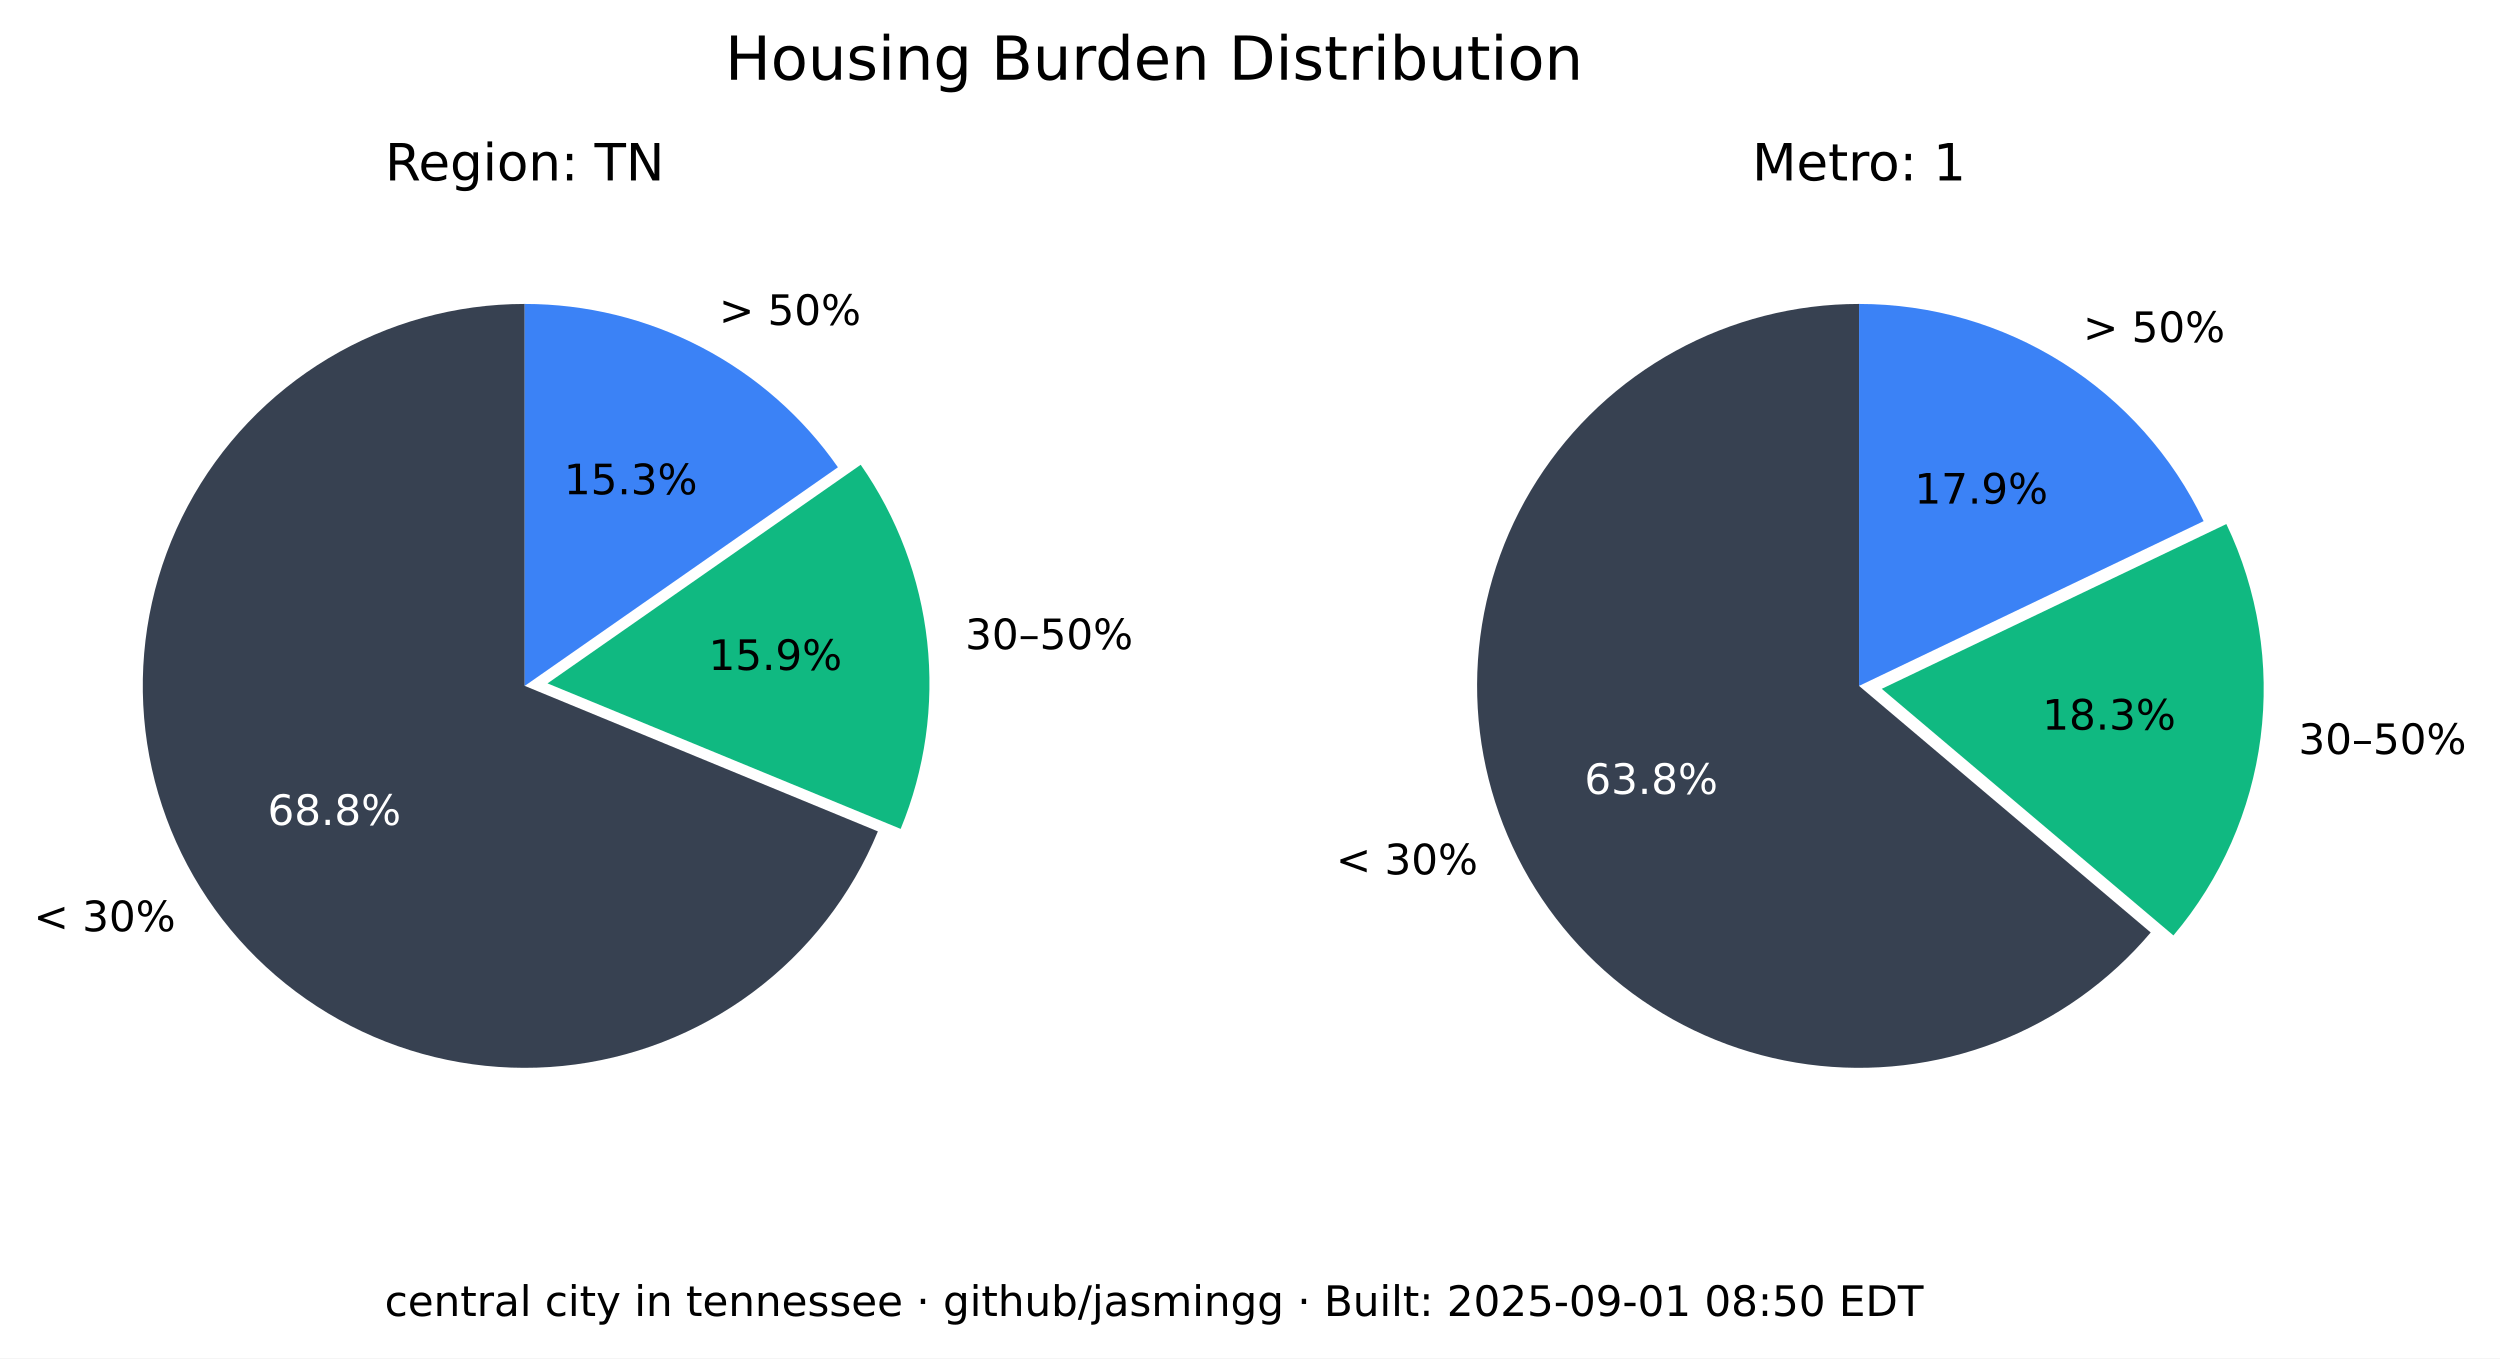
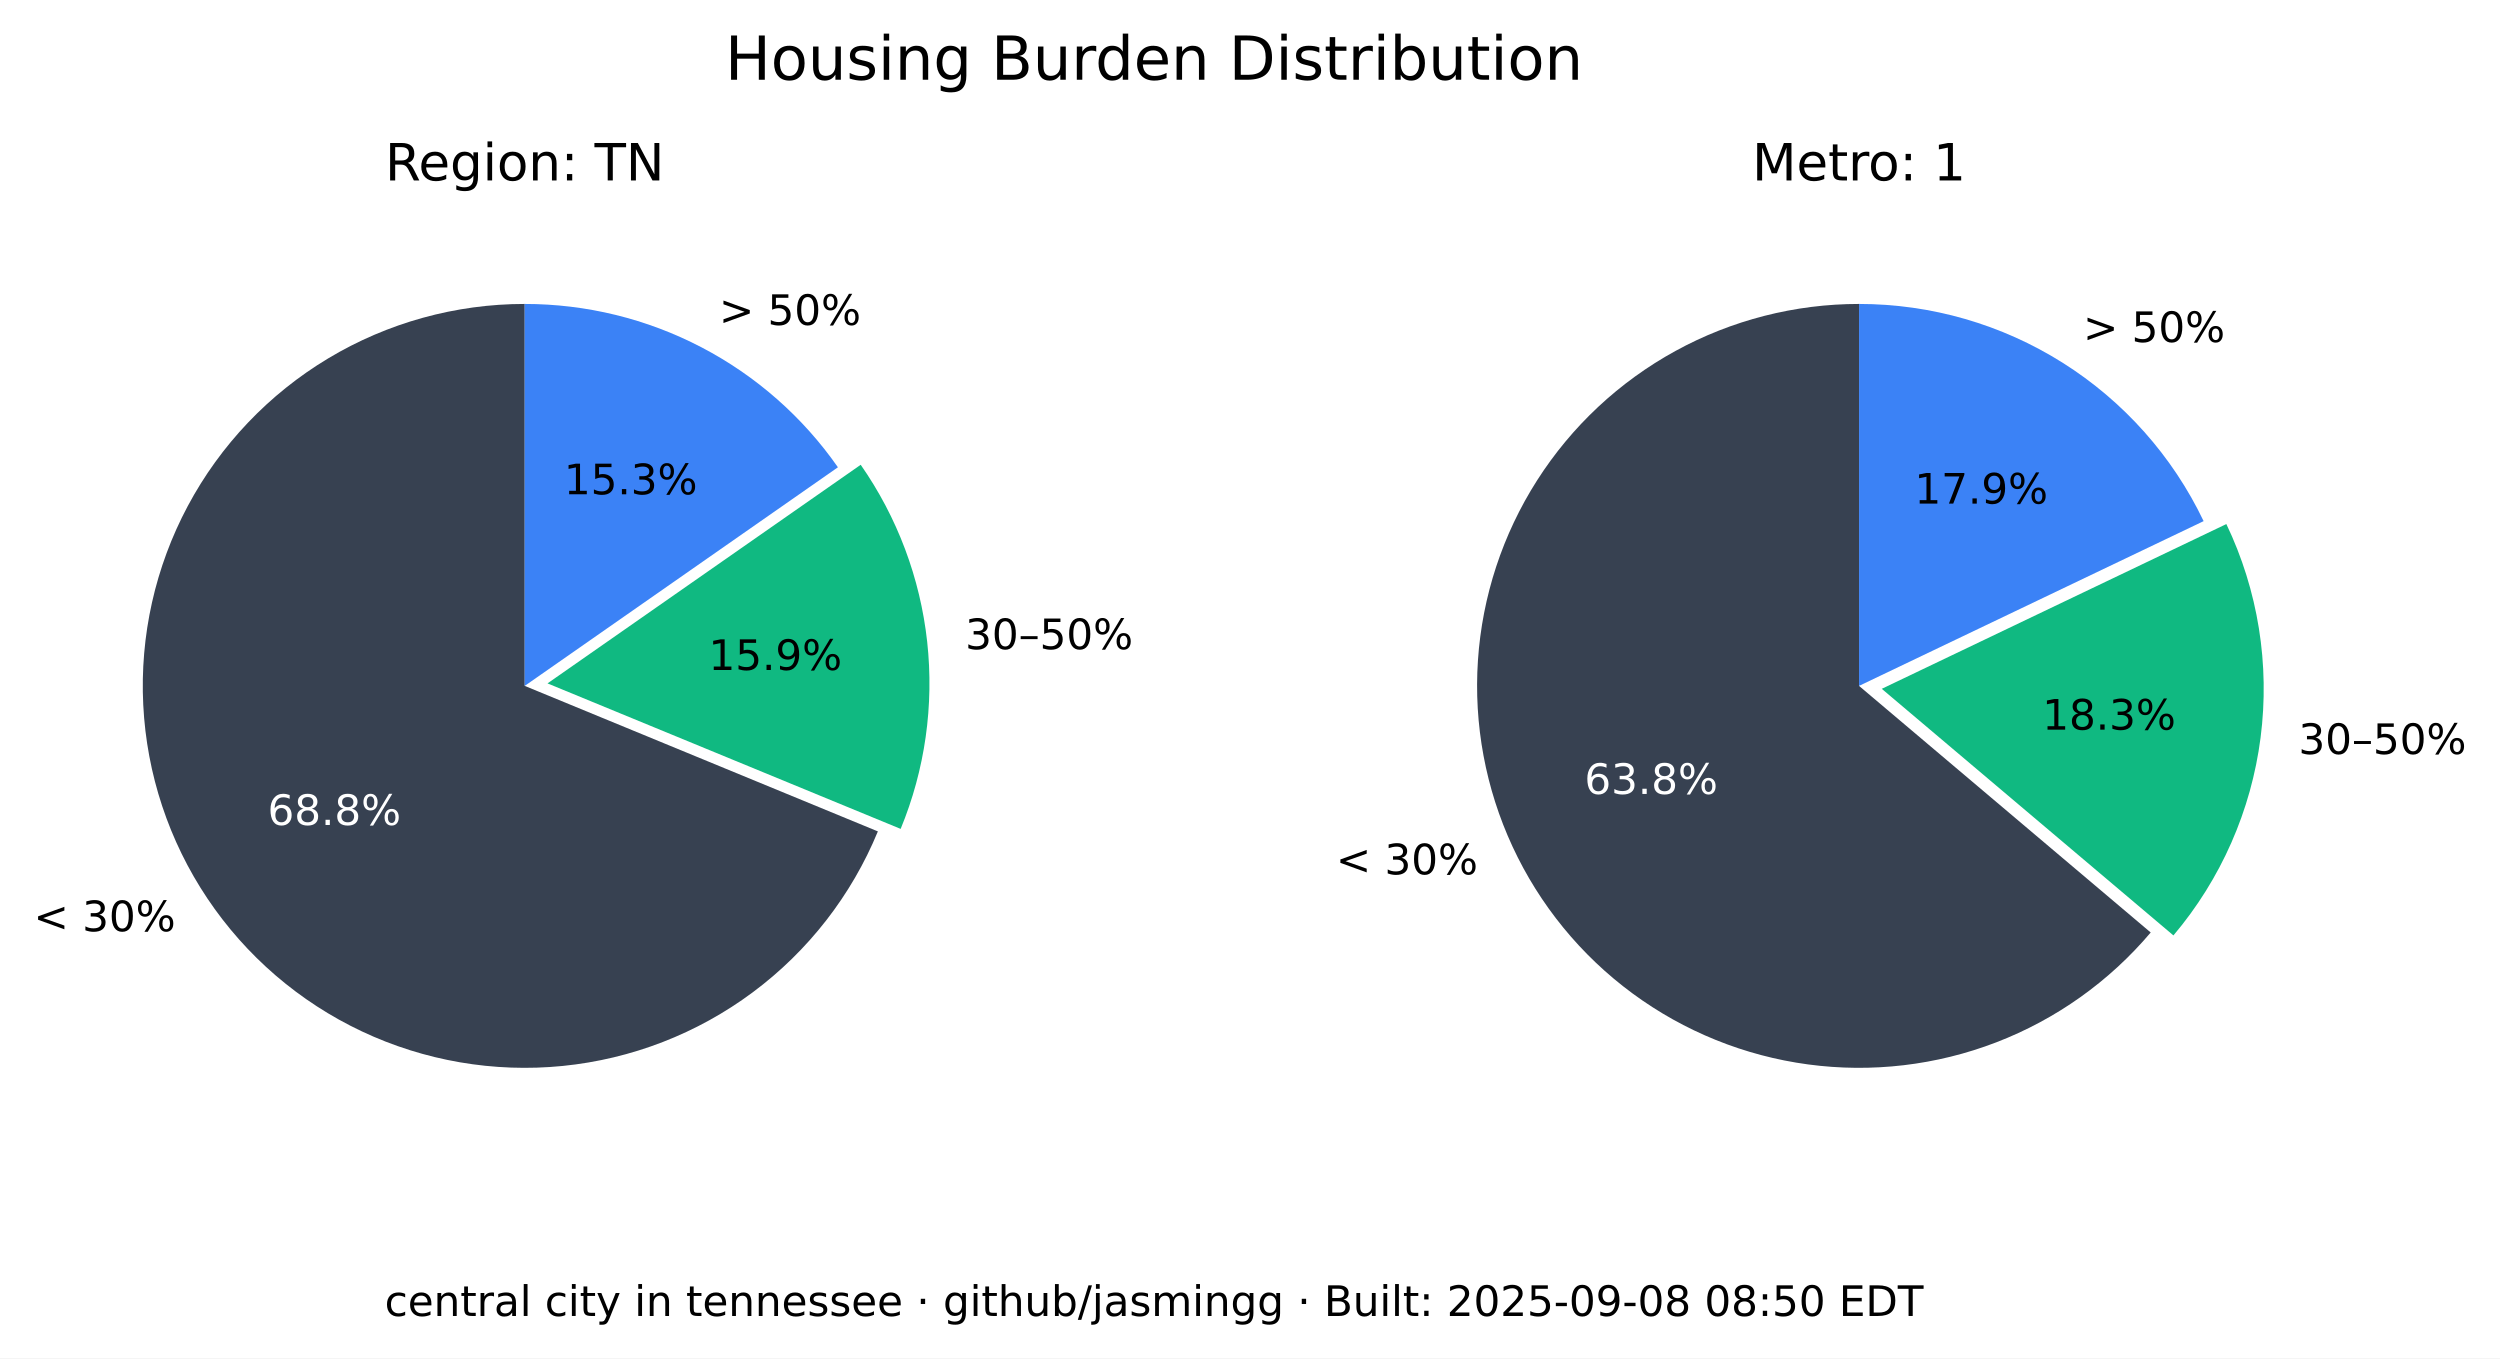
<svg xmlns="http://www.w3.org/2000/svg" xmlns:xlink="http://www.w3.org/1999/xlink" width="535.361pt" height="290.88pt" viewBox="0 0 535.361 290.88" version="1.1">
  <defs>
    <style type="text/css">*{stroke-linejoin: round; stroke-linecap: butt}</style>
  </defs>
  <g id="figure_1">
    <g id="patch_1">
      <path d="M 0 290.88  L 535.361 290.88  L 535.361 0  L 0 0  z " style="fill: #ffffff" />
    </g>
    <g id="axes_1">
      <g id="patch_2">
        <path d="M 112.367 65.088  C 97.551 65.088 83.008 69.114 70.301 76.735  C 57.594 84.355 47.194 95.287 40.215 108.357  C 33.237 121.428 29.939 136.152 30.677 150.951  C 31.414 165.749 36.159 180.073 44.402 192.385  C 52.646 204.697 64.082 214.541 77.483 220.86  C 90.885 227.179 105.755 229.74 120.499 228.267  C 135.242 226.794 149.312 221.342 161.199 212.496  C 173.085 203.65 182.347 191.738 187.992 178.039  L 112.367 146.88  z " style="fill: #374151" />
      </g>
      <g id="patch_3">
        <path d="M 192.87 177.503  C 198.091 164.831 200.044 151.048 198.55 137.424  C 197.055 123.8 192.159 110.768 184.314 99.529  L 117.246 146.345  z " style="fill: #10b981" />
      </g>
      <g id="patch_4">
        <path d="M 179.436 100.064  C 171.899 89.266 161.864 80.446 150.188 74.357  C 138.512 68.268 125.536 65.088 112.367 65.088  L 112.367 146.88  z " style="fill: #3b82f6" />
      </g>
      <g id="matplotlib.axis_1" />
      <g id="matplotlib.axis_2" />
      <g id="text_1">
        <g transform="translate(7.2 199.4189) scale(0.09 -0.09)">
          <defs>
            <path id="DejaVuSans-3c" d="M 4684 3150  L 1459 2003  L 4684 863  L 4684 294  L 678 1747  L 678 2266  L 4684 3719  L 4684 3150  z " transform="scale(0.015625)" />
            <path id="DejaVuSans-20" transform="scale(0.015625)" />
            <path id="DejaVuSans-33" d="M 2597 2516  Q 3050 2419 3304 2112  Q 3559 1806 3559 1356  Q 3559 666 3084 287  Q 2609 -91 1734 -91  Q 1441 -91 1130 -33  Q 819 25 488 141  L 488 750  Q 750 597 1062 519  Q 1375 441 1716 441  Q 2309 441 2620 675  Q 2931 909 2931 1356  Q 2931 1769 2642 2001  Q 2353 2234 1838 2234  L 1294 2234  L 1294 2753  L 1863 2753  Q 2328 2753 2575 2939  Q 2822 3125 2822 3475  Q 2822 3834 2567 4026  Q 2313 4219 1838 4219  Q 1578 4219 1281 4162  Q 984 4106 628 3988  L 628 4550  Q 988 4650 1302 4700  Q 1616 4750 1894 4750  Q 2613 4750 3031 4423  Q 3450 4097 3450 3541  Q 3450 3153 3228 2886  Q 3006 2619 2597 2516  z " transform="scale(0.015625)" />
            <path id="DejaVuSans-30" d="M 2034 4250  Q 1547 4250 1301 3770  Q 1056 3291 1056 2328  Q 1056 1369 1301 889  Q 1547 409 2034 409  Q 2525 409 2770 889  Q 3016 1369 3016 2328  Q 3016 3291 2770 3770  Q 2525 4250 2034 4250  z M 2034 4750  Q 2819 4750 3233 4129  Q 3647 3509 3647 2328  Q 3647 1150 3233 529  Q 2819 -91 2034 -91  Q 1250 -91 836 529  Q 422 1150 422 2328  Q 422 3509 836 4129  Q 1250 4750 2034 4750  z " transform="scale(0.015625)" />
            <path id="DejaVuSans-25" d="M 4653 2053  Q 4381 2053 4226 1822  Q 4072 1591 4072 1178  Q 4072 772 4226 539  Q 4381 306 4653 306  Q 4919 306 5073 539  Q 5228 772 5228 1178  Q 5228 1588 5073 1820  Q 4919 2053 4653 2053  z M 4653 2450  Q 5147 2450 5437 2106  Q 5728 1763 5728 1178  Q 5728 594 5436 251  Q 5144 -91 4653 -91  Q 4153 -91 3862 251  Q 3572 594 3572 1178  Q 3572 1766 3864 2108  Q 4156 2450 4653 2450  z M 1428 4353  Q 1159 4353 1004 4120  Q 850 3888 850 3481  Q 850 3069 1003 2837  Q 1156 2606 1428 2606  Q 1700 2606 1854 2837  Q 2009 3069 2009 3481  Q 2009 3884 1853 4118  Q 1697 4353 1428 4353  z M 4250 4750  L 4750 4750  L 1831 -91  L 1331 -91  L 4250 4750  z M 1428 4750  Q 1922 4750 2215 4408  Q 2509 4066 2509 3481  Q 2509 2891 2217 2550  Q 1925 2209 1428 2209  Q 931 2209 642 2551  Q 353 2894 353 3481  Q 353 4063 643 4406  Q 934 4750 1428 4750  z " transform="scale(0.015625)" />
          </defs>
          <use xlink:href="#DejaVuSans-3c" />
          <use xlink:href="#DejaVuSans-20" x="83.789" />
          <use xlink:href="#DejaVuSans-33" x="115.576" />
          <use xlink:href="#DejaVuSans-30" x="179.199" />
          <use xlink:href="#DejaVuSans-25" x="242.822" />
        </g>
      </g>
      <g id="text_2">
        <g style="fill: #ffffff" transform="translate(57.29316 176.6664) scale(0.09 -0.09)">
          <defs>
            <path id="DejaVuSans-36" d="M 2113 2584  Q 1688 2584 1439 2293  Q 1191 2003 1191 1497  Q 1191 994 1439 701  Q 1688 409 2113 409  Q 2538 409 2786 701  Q 3034 994 3034 1497  Q 3034 2003 2786 2293  Q 2538 2584 2113 2584  z M 3366 4563  L 3366 3988  Q 3128 4100 2886 4159  Q 2644 4219 2406 4219  Q 1781 4219 1451 3797  Q 1122 3375 1075 2522  Q 1259 2794 1537 2939  Q 1816 3084 2150 3084  Q 2853 3084 3261 2657  Q 3669 2231 3669 1497  Q 3669 778 3244 343  Q 2819 -91 2113 -91  Q 1303 -91 875 529  Q 447 1150 447 2328  Q 447 3434 972 4092  Q 1497 4750 2381 4750  Q 2619 4750 2861 4703  Q 3103 4656 3366 4563  z " transform="scale(0.015625)" />
            <path id="DejaVuSans-38" d="M 2034 2216  Q 1584 2216 1326 1975  Q 1069 1734 1069 1313  Q 1069 891 1326 650  Q 1584 409 2034 409  Q 2484 409 2743 651  Q 3003 894 3003 1313  Q 3003 1734 2745 1975  Q 2488 2216 2034 2216  z M 1403 2484  Q 997 2584 770 2862  Q 544 3141 544 3541  Q 544 4100 942 4425  Q 1341 4750 2034 4750  Q 2731 4750 3128 4425  Q 3525 4100 3525 3541  Q 3525 3141 3298 2862  Q 3072 2584 2669 2484  Q 3125 2378 3379 2068  Q 3634 1759 3634 1313  Q 3634 634 3220 271  Q 2806 -91 2034 -91  Q 1263 -91 848 271  Q 434 634 434 1313  Q 434 1759 690 2068  Q 947 2378 1403 2484  z M 1172 3481  Q 1172 3119 1398 2916  Q 1625 2713 2034 2713  Q 2441 2713 2670 2916  Q 2900 3119 2900 3481  Q 2900 3844 2670 4047  Q 2441 4250 2034 4250  Q 1625 4250 1398 4047  Q 1172 3844 1172 3481  z " transform="scale(0.015625)" />
            <path id="DejaVuSans-2e" d="M 684 794  L 1344 794  L 1344 0  L 684 0  L 684 794  z " transform="scale(0.015625)" />
          </defs>
          <use xlink:href="#DejaVuSans-36" />
          <use xlink:href="#DejaVuSans-38" x="63.623" />
          <use xlink:href="#DejaVuSans-2e" x="127.246" />
          <use xlink:href="#DejaVuSans-38" x="159.033" />
          <use xlink:href="#DejaVuSans-25" x="222.656" />
        </g>
      </g>
      <g id="text_3">
        <g transform="translate(206.68 139.015) scale(0.09 -0.09)">
          <defs>
            <path id="DejaVuSans-2013" d="M 313 1978  L 2888 1978  L 2888 1528  L 313 1528  L 313 1978  z " transform="scale(0.015625)" />
            <path id="DejaVuSans-35" d="M 691 4666  L 3169 4666  L 3169 4134  L 1269 4134  L 1269 2991  Q 1406 3038 1543 3061  Q 1681 3084 1819 3084  Q 2600 3084 3056 2656  Q 3513 2228 3513 1497  Q 3513 744 3044 326  Q 2575 -91 1722 -91  Q 1428 -91 1123 -41  Q 819 9 494 109  L 494 744  Q 775 591 1075 516  Q 1375 441 1709 441  Q 2250 441 2565 725  Q 2881 1009 2881 1497  Q 2881 1984 2565 2268  Q 2250 2553 1709 2553  Q 1456 2553 1204 2497  Q 953 2441 691 2322  L 691 4666  z " transform="scale(0.015625)" />
          </defs>
          <use xlink:href="#DejaVuSans-33" />
          <use xlink:href="#DejaVuSans-30" x="63.623" />
          <use xlink:href="#DejaVuSans-2013" x="127.246" />
          <use xlink:href="#DejaVuSans-35" x="177.246" />
          <use xlink:href="#DejaVuSans-30" x="240.869" />
          <use xlink:href="#DejaVuSans-25" x="304.492" />
        </g>
      </g>
      <g id="text_4">
        <g transform="translate(151.7328 143.4755) scale(0.09 -0.09)">
          <defs>
            <path id="DejaVuSans-31" d="M 794 531  L 1825 531  L 1825 4091  L 703 3866  L 703 4441  L 1819 4666  L 2450 4666  L 2450 531  L 3481 531  L 3481 0  L 794 0  L 794 531  z " transform="scale(0.015625)" />
            <path id="DejaVuSans-39" d="M 703 97  L 703 672  Q 941 559 1184 500  Q 1428 441 1663 441  Q 2288 441 2617 861  Q 2947 1281 2994 2138  Q 2813 1869 2534 1725  Q 2256 1581 1919 1581  Q 1219 1581 811 2004  Q 403 2428 403 3163  Q 403 3881 828 4315  Q 1253 4750 1959 4750  Q 2769 4750 3195 4129  Q 3622 3509 3622 2328  Q 3622 1225 3098 567  Q 2575 -91 1691 -91  Q 1453 -91 1209 -44  Q 966 3 703 97  z M 1959 2075  Q 2384 2075 2632 2365  Q 2881 2656 2881 3163  Q 2881 3666 2632 3958  Q 2384 4250 1959 4250  Q 1534 4250 1286 3958  Q 1038 3666 1038 3163  Q 1038 2656 1286 2365  Q 1534 2075 1959 2075  z " transform="scale(0.015625)" />
          </defs>
          <use xlink:href="#DejaVuSans-31" />
          <use xlink:href="#DejaVuSans-35" x="63.623" />
          <use xlink:href="#DejaVuSans-2e" x="127.246" />
          <use xlink:href="#DejaVuSans-39" x="159.033" />
          <use xlink:href="#DejaVuSans-25" x="222.656" />
        </g>
      </g>
      <g id="text_5">
        <g transform="translate(153.97 69.58851) scale(0.09 -0.09)">
          <defs>
            <path id="DejaVuSans-3e" d="M 678 3150  L 678 3719  L 4684 2266  L 4684 1747  L 678 294  L 678 863  L 3897 2003  L 678 3150  z " transform="scale(0.015625)" />
          </defs>
          <use xlink:href="#DejaVuSans-3e" />
          <use xlink:href="#DejaVuSans-20" x="83.789" />
          <use xlink:href="#DejaVuSans-35" x="115.576" />
          <use xlink:href="#DejaVuSans-30" x="179.199" />
          <use xlink:href="#DejaVuSans-25" x="242.822" />
        </g>
      </g>
      <g id="text_6">
        <g transform="translate(120.7644 105.8498) scale(0.09 -0.09)">
          <use xlink:href="#DejaVuSans-31" />
          <use xlink:href="#DejaVuSans-35" x="63.623" />
          <use xlink:href="#DejaVuSans-2e" x="127.246" />
          <use xlink:href="#DejaVuSans-33" x="159.033" />
          <use xlink:href="#DejaVuSans-25" x="222.656" />
        </g>
      </g>
      <g id="text_7">
        <g transform="translate(82.46368 38.64) scale(0.11 -0.11)">
          <defs>
            <path id="DejaVuSans-52" d="M 2841 2188  Q 3044 2119 3236 1894  Q 3428 1669 3622 1275  L 4263 0  L 3584 0  L 2988 1197  Q 2756 1666 2539 1819  Q 2322 1972 1947 1972  L 1259 1972  L 1259 0  L 628 0  L 628 4666  L 2053 4666  Q 2853 4666 3247 4331  Q 3641 3997 3641 3322  Q 3641 2881 3436 2590  Q 3231 2300 2841 2188  z M 1259 4147  L 1259 2491  L 2053 2491  Q 2509 2491 2742 2702  Q 2975 2913 2975 3322  Q 2975 3731 2742 3939  Q 2509 4147 2053 4147  L 1259 4147  z " transform="scale(0.015625)" />
            <path id="DejaVuSans-65" d="M 3597 1894  L 3597 1613  L 953 1613  Q 991 1019 1311 708  Q 1631 397 2203 397  Q 2534 397 2845 478  Q 3156 559 3463 722  L 3463 178  Q 3153 47 2828 -22  Q 2503 -91 2169 -91  Q 1331 -91 842 396  Q 353 884 353 1716  Q 353 2575 817 3079  Q 1281 3584 2069 3584  Q 2775 3584 3186 3129  Q 3597 2675 3597 1894  z M 3022 2063  Q 3016 2534 2758 2815  Q 2500 3097 2075 3097  Q 1594 3097 1305 2825  Q 1016 2553 972 2059  L 3022 2063  z " transform="scale(0.015625)" />
            <path id="DejaVuSans-67" d="M 2906 1791  Q 2906 2416 2648 2759  Q 2391 3103 1925 3103  Q 1463 3103 1205 2759  Q 947 2416 947 1791  Q 947 1169 1205 825  Q 1463 481 1925 481  Q 2391 481 2648 825  Q 2906 1169 2906 1791  z M 3481 434  Q 3481 -459 3084 -895  Q 2688 -1331 1869 -1331  Q 1566 -1331 1297 -1286  Q 1028 -1241 775 -1147  L 775 -588  Q 1028 -725 1275 -790  Q 1522 -856 1778 -856  Q 2344 -856 2625 -561  Q 2906 -266 2906 331  L 2906 616  Q 2728 306 2450 153  Q 2172 0 1784 0  Q 1141 0 747 490  Q 353 981 353 1791  Q 353 2603 747 3093  Q 1141 3584 1784 3584  Q 2172 3584 2450 3431  Q 2728 3278 2906 2969  L 2906 3500  L 3481 3500  L 3481 434  z " transform="scale(0.015625)" />
            <path id="DejaVuSans-69" d="M 603 3500  L 1178 3500  L 1178 0  L 603 0  L 603 3500  z M 603 4863  L 1178 4863  L 1178 4134  L 603 4134  L 603 4863  z " transform="scale(0.015625)" />
            <path id="DejaVuSans-6f" d="M 1959 3097  Q 1497 3097 1228 2736  Q 959 2375 959 1747  Q 959 1119 1226 758  Q 1494 397 1959 397  Q 2419 397 2687 759  Q 2956 1122 2956 1747  Q 2956 2369 2687 2733  Q 2419 3097 1959 3097  z M 1959 3584  Q 2709 3584 3137 3096  Q 3566 2609 3566 1747  Q 3566 888 3137 398  Q 2709 -91 1959 -91  Q 1206 -91 779 398  Q 353 888 353 1747  Q 353 2609 779 3096  Q 1206 3584 1959 3584  z " transform="scale(0.015625)" />
            <path id="DejaVuSans-6e" d="M 3513 2113  L 3513 0  L 2938 0  L 2938 2094  Q 2938 2591 2744 2837  Q 2550 3084 2163 3084  Q 1697 3084 1428 2787  Q 1159 2491 1159 1978  L 1159 0  L 581 0  L 581 3500  L 1159 3500  L 1159 2956  Q 1366 3272 1645 3428  Q 1925 3584 2291 3584  Q 2894 3584 3203 3211  Q 3513 2838 3513 2113  z " transform="scale(0.015625)" />
            <path id="DejaVuSans-3a" d="M 750 794  L 1409 794  L 1409 0  L 750 0  L 750 794  z M 750 3309  L 1409 3309  L 1409 2516  L 750 2516  L 750 3309  z " transform="scale(0.015625)" />
            <path id="DejaVuSans-54" d="M -19 4666  L 3928 4666  L 3928 4134  L 2272 4134  L 2272 0  L 1638 0  L 1638 4134  L -19 4134  L -19 4666  z " transform="scale(0.015625)" />
            <path id="DejaVuSans-4e" d="M 628 4666  L 1478 4666  L 3547 763  L 3547 4666  L 4159 4666  L 4159 0  L 3309 0  L 1241 3903  L 1241 0  L 628 0  L 628 4666  z " transform="scale(0.015625)" />
          </defs>
          <use xlink:href="#DejaVuSans-52" />
          <use xlink:href="#DejaVuSans-65" x="64.982" />
          <use xlink:href="#DejaVuSans-67" x="126.506" />
          <use xlink:href="#DejaVuSans-69" x="189.982" />
          <use xlink:href="#DejaVuSans-6f" x="217.766" />
          <use xlink:href="#DejaVuSans-6e" x="278.947" />
          <use xlink:href="#DejaVuSans-3a" x="342.326" />
          <use xlink:href="#DejaVuSans-20" x="376.018" />
          <use xlink:href="#DejaVuSans-54" x="407.805" />
          <use xlink:href="#DejaVuSans-4e" x="468.889" />
        </g>
      </g>
    </g>
    <g id="axes_2">
      <g id="patch_5">
        <path d="M 398.102 65.088  C 384.363 65.088 370.843 68.55 358.795 75.152  C 346.746 81.755 336.553 91.288 329.16 102.868  C 321.768 114.449 317.41 127.707 316.493 141.415  C 315.575 155.124 318.125 168.845 323.908 181.307  C 329.691 193.77 338.522 204.577 349.583 212.727  C 360.643 220.877 373.581 226.11 387.197 227.942  C 400.813 229.774 414.674 228.145 427.495 223.208  C 440.317 218.271 451.689 210.181 460.56 199.69  L 398.102 146.88  z " style="fill: #374151" />
      </g>
      <g id="patch_6">
        <path d="M 465.427 200.316  C 475.6 188.286 482.083 173.568 484.093 157.942  C 486.103 142.316 483.556 126.437 476.76 112.224  L 402.969 147.506  z " style="fill: #10b981" />
      </g>
      <g id="patch_7">
        <path d="M 471.893 111.598  C 465.235 97.674 454.771 85.915 441.714 77.686  C 428.658 69.456 413.535 65.088 398.102 65.088  L 398.102 146.88  z " style="fill: #3b82f6" />
      </g>
      <g id="matplotlib.axis_3" />
      <g id="matplotlib.axis_4" />
      <g id="text_8">
        <g transform="translate(286.0829 187.2335) scale(0.09 -0.09)">
          <use xlink:href="#DejaVuSans-3c" />
          <use xlink:href="#DejaVuSans-20" x="83.789" />
          <use xlink:href="#DejaVuSans-33" x="115.576" />
          <use xlink:href="#DejaVuSans-30" x="179.199" />
          <use xlink:href="#DejaVuSans-25" x="242.822" />
        </g>
      </g>
      <g id="text_9">
        <g style="fill: #ffffff" transform="translate(339.2904 170.0199) scale(0.09 -0.09)">
          <use xlink:href="#DejaVuSans-36" />
          <use xlink:href="#DejaVuSans-33" x="63.623" />
          <use xlink:href="#DejaVuSans-2e" x="127.246" />
          <use xlink:href="#DejaVuSans-38" x="159.033" />
          <use xlink:href="#DejaVuSans-25" x="222.656" />
        </g>
      </g>
      <g id="text_10">
        <g transform="translate(492.2051 161.4692) scale(0.09 -0.09)">
          <use xlink:href="#DejaVuSans-33" />
          <use xlink:href="#DejaVuSans-30" x="63.623" />
          <use xlink:href="#DejaVuSans-2013" x="127.246" />
          <use xlink:href="#DejaVuSans-35" x="177.246" />
          <use xlink:href="#DejaVuSans-30" x="240.869" />
          <use xlink:href="#DejaVuSans-25" x="304.492" />
        </g>
      </g>
      <g id="text_11">
        <g transform="translate(437.3481 156.2512) scale(0.09 -0.09)">
          <use xlink:href="#DejaVuSans-31" />
          <use xlink:href="#DejaVuSans-38" x="63.623" />
          <use xlink:href="#DejaVuSans-2e" x="127.246" />
          <use xlink:href="#DejaVuSans-33" x="159.033" />
          <use xlink:href="#DejaVuSans-25" x="222.656" />
        </g>
      </g>
      <g id="text_12">
        <g transform="translate(446.0756 73.24948) scale(0.09 -0.09)">
          <use xlink:href="#DejaVuSans-3e" />
          <use xlink:href="#DejaVuSans-20" x="83.789" />
          <use xlink:href="#DejaVuSans-35" x="115.576" />
          <use xlink:href="#DejaVuSans-30" x="179.199" />
          <use xlink:href="#DejaVuSans-25" x="242.822" />
        </g>
      </g>
      <g id="text_13">
        <g transform="translate(409.9741 107.8467) scale(0.09 -0.09)">
          <defs>
            <path id="DejaVuSans-37" d="M 525 4666  L 3525 4666  L 3525 4397  L 1831 0  L 1172 0  L 2766 4134  L 525 4134  L 525 4666  z " transform="scale(0.015625)" />
          </defs>
          <use xlink:href="#DejaVuSans-31" />
          <use xlink:href="#DejaVuSans-37" x="63.623" />
          <use xlink:href="#DejaVuSans-2e" x="127.246" />
          <use xlink:href="#DejaVuSans-39" x="159.033" />
          <use xlink:href="#DejaVuSans-25" x="222.656" />
        </g>
      </g>
      <g id="text_14">
        <g transform="translate(375.2132 38.64) scale(0.11 -0.11)">
          <defs>
            <path id="DejaVuSans-4d" d="M 628 4666  L 1569 4666  L 2759 1491  L 3956 4666  L 4897 4666  L 4897 0  L 4281 0  L 4281 4097  L 3078 897  L 2444 897  L 1241 4097  L 1241 0  L 628 0  L 628 4666  z " transform="scale(0.015625)" />
            <path id="DejaVuSans-74" d="M 1172 4494  L 1172 3500  L 2356 3500  L 2356 3053  L 1172 3053  L 1172 1153  Q 1172 725 1289 603  Q 1406 481 1766 481  L 2356 481  L 2356 0  L 1766 0  Q 1100 0 847 248  Q 594 497 594 1153  L 594 3053  L 172 3053  L 172 3500  L 594 3500  L 594 4494  L 1172 4494  z " transform="scale(0.015625)" />
            <path id="DejaVuSans-72" d="M 2631 2963  Q 2534 3019 2420 3045  Q 2306 3072 2169 3072  Q 1681 3072 1420 2755  Q 1159 2438 1159 1844  L 1159 0  L 581 0  L 581 3500  L 1159 3500  L 1159 2956  Q 1341 3275 1631 3429  Q 1922 3584 2338 3584  Q 2397 3584 2469 3576  Q 2541 3569 2628 3553  L 2631 2963  z " transform="scale(0.015625)" />
          </defs>
          <use xlink:href="#DejaVuSans-4d" />
          <use xlink:href="#DejaVuSans-65" x="86.279" />
          <use xlink:href="#DejaVuSans-74" x="147.803" />
          <use xlink:href="#DejaVuSans-72" x="187.012" />
          <use xlink:href="#DejaVuSans-6f" x="225.875" />
          <use xlink:href="#DejaVuSans-3a" x="287.057" />
          <use xlink:href="#DejaVuSans-20" x="320.748" />
          <use xlink:href="#DejaVuSans-31" x="352.535" />
        </g>
      </g>
    </g>
    <g id="text_15">
      <g transform="translate(155.2784 17.07797) scale(0.13 -0.13)">
        <defs>
          <path id="DejaVuSans-48" d="M 628 4666  L 1259 4666  L 1259 2753  L 3553 2753  L 3553 4666  L 4184 4666  L 4184 0  L 3553 0  L 3553 2222  L 1259 2222  L 1259 0  L 628 0  L 628 4666  z " transform="scale(0.015625)" />
          <path id="DejaVuSans-75" d="M 544 1381  L 544 3500  L 1119 3500  L 1119 1403  Q 1119 906 1312 657  Q 1506 409 1894 409  Q 2359 409 2629 706  Q 2900 1003 2900 1516  L 2900 3500  L 3475 3500  L 3475 0  L 2900 0  L 2900 538  Q 2691 219 2414 64  Q 2138 -91 1772 -91  Q 1169 -91 856 284  Q 544 659 544 1381  z M 1991 3584  L 1991 3584  z " transform="scale(0.015625)" />
          <path id="DejaVuSans-73" d="M 2834 3397  L 2834 2853  Q 2591 2978 2328 3040  Q 2066 3103 1784 3103  Q 1356 3103 1142 2972  Q 928 2841 928 2578  Q 928 2378 1081 2264  Q 1234 2150 1697 2047  L 1894 2003  Q 2506 1872 2764 1633  Q 3022 1394 3022 966  Q 3022 478 2636 193  Q 2250 -91 1575 -91  Q 1294 -91 989 -36  Q 684 19 347 128  L 347 722  Q 666 556 975 473  Q 1284 391 1588 391  Q 1994 391 2212 530  Q 2431 669 2431 922  Q 2431 1156 2273 1281  Q 2116 1406 1581 1522  L 1381 1569  Q 847 1681 609 1914  Q 372 2147 372 2553  Q 372 3047 722 3315  Q 1072 3584 1716 3584  Q 2034 3584 2315 3537  Q 2597 3491 2834 3397  z " transform="scale(0.015625)" />
          <path id="DejaVuSans-42" d="M 1259 2228  L 1259 519  L 2272 519  Q 2781 519 3026 730  Q 3272 941 3272 1375  Q 3272 1813 3026 2020  Q 2781 2228 2272 2228  L 1259 2228  z M 1259 4147  L 1259 2741  L 2194 2741  Q 2656 2741 2882 2914  Q 3109 3088 3109 3444  Q 3109 3797 2882 3972  Q 2656 4147 2194 4147  L 1259 4147  z M 628 4666  L 2241 4666  Q 2963 4666 3353 4366  Q 3744 4066 3744 3513  Q 3744 3084 3544 2831  Q 3344 2578 2956 2516  Q 3422 2416 3680 2098  Q 3938 1781 3938 1306  Q 3938 681 3513 340  Q 3088 0 2303 0  L 628 0  L 628 4666  z " transform="scale(0.015625)" />
          <path id="DejaVuSans-64" d="M 2906 2969  L 2906 4863  L 3481 4863  L 3481 0  L 2906 0  L 2906 525  Q 2725 213 2448 61  Q 2172 -91 1784 -91  Q 1150 -91 751 415  Q 353 922 353 1747  Q 353 2572 751 3078  Q 1150 3584 1784 3584  Q 2172 3584 2448 3432  Q 2725 3281 2906 2969  z M 947 1747  Q 947 1113 1208 752  Q 1469 391 1925 391  Q 2381 391 2643 752  Q 2906 1113 2906 1747  Q 2906 2381 2643 2742  Q 2381 3103 1925 3103  Q 1469 3103 1208 2742  Q 947 2381 947 1747  z " transform="scale(0.015625)" />
          <path id="DejaVuSans-44" d="M 1259 4147  L 1259 519  L 2022 519  Q 2988 519 3436 956  Q 3884 1394 3884 2338  Q 3884 3275 3436 3711  Q 2988 4147 2022 4147  L 1259 4147  z M 628 4666  L 1925 4666  Q 3281 4666 3915 4102  Q 4550 3538 4550 2338  Q 4550 1131 3912 565  Q 3275 0 1925 0  L 628 0  L 628 4666  z " transform="scale(0.015625)" />
          <path id="DejaVuSans-62" d="M 3116 1747  Q 3116 2381 2855 2742  Q 2594 3103 2138 3103  Q 1681 3103 1420 2742  Q 1159 2381 1159 1747  Q 1159 1113 1420 752  Q 1681 391 2138 391  Q 2594 391 2855 752  Q 3116 1113 3116 1747  z M 1159 2969  Q 1341 3281 1617 3432  Q 1894 3584 2278 3584  Q 2916 3584 3314 3078  Q 3713 2572 3713 1747  Q 3713 922 3314 415  Q 2916 -91 2278 -91  Q 1894 -91 1617 61  Q 1341 213 1159 525  L 1159 0  L 581 0  L 581 4863  L 1159 4863  L 1159 2969  z " transform="scale(0.015625)" />
        </defs>
        <use xlink:href="#DejaVuSans-48" />
        <use xlink:href="#DejaVuSans-6f" x="75.195" />
        <use xlink:href="#DejaVuSans-75" x="136.377" />
        <use xlink:href="#DejaVuSans-73" x="199.756" />
        <use xlink:href="#DejaVuSans-69" x="251.855" />
        <use xlink:href="#DejaVuSans-6e" x="279.639" />
        <use xlink:href="#DejaVuSans-67" x="343.018" />
        <use xlink:href="#DejaVuSans-20" x="406.494" />
        <use xlink:href="#DejaVuSans-42" x="438.281" />
        <use xlink:href="#DejaVuSans-75" x="506.885" />
        <use xlink:href="#DejaVuSans-72" x="570.264" />
        <use xlink:href="#DejaVuSans-64" x="609.627" />
        <use xlink:href="#DejaVuSans-65" x="673.104" />
        <use xlink:href="#DejaVuSans-6e" x="734.627" />
        <use xlink:href="#DejaVuSans-20" x="798.006" />
        <use xlink:href="#DejaVuSans-44" x="829.793" />
        <use xlink:href="#DejaVuSans-69" x="906.795" />
        <use xlink:href="#DejaVuSans-73" x="934.578" />
        <use xlink:href="#DejaVuSans-74" x="986.678" />
        <use xlink:href="#DejaVuSans-72" x="1025.887" />
        <use xlink:href="#DejaVuSans-69" x="1067" />
        <use xlink:href="#DejaVuSans-62" x="1094.783" />
        <use xlink:href="#DejaVuSans-75" x="1158.26" />
        <use xlink:href="#DejaVuSans-74" x="1221.639" />
        <use xlink:href="#DejaVuSans-69" x="1260.848" />
        <use xlink:href="#DejaVuSans-6f" x="1288.631" />
        <use xlink:href="#DejaVuSans-6e" x="1349.812" />
      </g>
    </g>
    <g id="text_16">
      <g transform="translate(82.37412 281.8083) scale(0.09 -0.09)">
        <defs>
          <path id="DejaVuSans-63" d="M 3122 3366  L 3122 2828  Q 2878 2963 2633 3030  Q 2388 3097 2138 3097  Q 1578 3097 1268 2742  Q 959 2388 959 1747  Q 959 1106 1268 751  Q 1578 397 2138 397  Q 2388 397 2633 464  Q 2878 531 3122 666  L 3122 134  Q 2881 22 2623 -34  Q 2366 -91 2075 -91  Q 1284 -91 818 406  Q 353 903 353 1747  Q 353 2603 823 3093  Q 1294 3584 2113 3584  Q 2378 3584 2631 3529  Q 2884 3475 3122 3366  z " transform="scale(0.015625)" />
          <path id="DejaVuSans-61" d="M 2194 1759  Q 1497 1759 1228 1600  Q 959 1441 959 1056  Q 959 750 1161 570  Q 1363 391 1709 391  Q 2188 391 2477 730  Q 2766 1069 2766 1631  L 2766 1759  L 2194 1759  z M 3341 1997  L 3341 0  L 2766 0  L 2766 531  Q 2569 213 2275 61  Q 1981 -91 1556 -91  Q 1019 -91 701 211  Q 384 513 384 1019  Q 384 1609 779 1909  Q 1175 2209 1959 2209  L 2766 2209  L 2766 2266  Q 2766 2663 2505 2880  Q 2244 3097 1772 3097  Q 1472 3097 1187 3025  Q 903 2953 641 2809  L 641 3341  Q 956 3463 1253 3523  Q 1550 3584 1831 3584  Q 2591 3584 2966 3190  Q 3341 2797 3341 1997  z " transform="scale(0.015625)" />
          <path id="DejaVuSans-6c" d="M 603 4863  L 1178 4863  L 1178 0  L 603 0  L 603 4863  z " transform="scale(0.015625)" />
          <path id="DejaVuSans-79" d="M 2059 -325  Q 1816 -950 1584 -1140  Q 1353 -1331 966 -1331  L 506 -1331  L 506 -850  L 844 -850  Q 1081 -850 1212 -737  Q 1344 -625 1503 -206  L 1606 56  L 191 3500  L 800 3500  L 1894 763  L 2988 3500  L 3597 3500  L 2059 -325  z " transform="scale(0.015625)" />
          <path id="DejaVuSans-b7" d="M 684 2619  L 1344 2619  L 1344 1825  L 684 1825  L 684 2619  z " transform="scale(0.015625)" />
          <path id="DejaVuSans-68" d="M 3513 2113  L 3513 0  L 2938 0  L 2938 2094  Q 2938 2591 2744 2837  Q 2550 3084 2163 3084  Q 1697 3084 1428 2787  Q 1159 2491 1159 1978  L 1159 0  L 581 0  L 581 4863  L 1159 4863  L 1159 2956  Q 1366 3272 1645 3428  Q 1925 3584 2291 3584  Q 2894 3584 3203 3211  Q 3513 2838 3513 2113  z " transform="scale(0.015625)" />
          <path id="DejaVuSans-2f" d="M 1625 4666  L 2156 4666  L 531 -594  L 0 -594  L 1625 4666  z " transform="scale(0.015625)" />
          <path id="DejaVuSans-6a" d="M 603 3500  L 1178 3500  L 1178 -63  Q 1178 -731 923 -1031  Q 669 -1331 103 -1331  L -116 -1331  L -116 -844  L 38 -844  Q 366 -844 484 -692  Q 603 -541 603 -63  L 603 3500  z M 603 4863  L 1178 4863  L 1178 4134  L 603 4134  L 603 4863  z " transform="scale(0.015625)" />
          <path id="DejaVuSans-6d" d="M 3328 2828  Q 3544 3216 3844 3400  Q 4144 3584 4550 3584  Q 5097 3584 5394 3201  Q 5691 2819 5691 2113  L 5691 0  L 5113 0  L 5113 2094  Q 5113 2597 4934 2840  Q 4756 3084 4391 3084  Q 3944 3084 3684 2787  Q 3425 2491 3425 1978  L 3425 0  L 2847 0  L 2847 2094  Q 2847 2600 2669 2842  Q 2491 3084 2119 3084  Q 1678 3084 1418 2786  Q 1159 2488 1159 1978  L 1159 0  L 581 0  L 581 3500  L 1159 3500  L 1159 2956  Q 1356 3278 1631 3431  Q 1906 3584 2284 3584  Q 2666 3584 2933 3390  Q 3200 3197 3328 2828  z " transform="scale(0.015625)" />
          <path id="DejaVuSans-32" d="M 1228 531  L 3431 531  L 3431 0  L 469 0  L 469 531  Q 828 903 1448 1529  Q 2069 2156 2228 2338  Q 2531 2678 2651 2914  Q 2772 3150 2772 3378  Q 2772 3750 2511 3984  Q 2250 4219 1831 4219  Q 1534 4219 1204 4116  Q 875 4013 500 3803  L 500 4441  Q 881 4594 1212 4672  Q 1544 4750 1819 4750  Q 2544 4750 2975 4387  Q 3406 4025 3406 3419  Q 3406 3131 3298 2873  Q 3191 2616 2906 2266  Q 2828 2175 2409 1742  Q 1991 1309 1228 531  z " transform="scale(0.015625)" />
          <path id="DejaVuSans-2d" d="M 313 2009  L 1997 2009  L 1997 1497  L 313 1497  L 313 2009  z " transform="scale(0.015625)" />
          <path id="DejaVuSans-45" d="M 628 4666  L 3578 4666  L 3578 4134  L 1259 4134  L 1259 2753  L 3481 2753  L 3481 2222  L 1259 2222  L 1259 531  L 3634 531  L 3634 0  L 628 0  L 628 4666  z " transform="scale(0.015625)" />
        </defs>
        <use xlink:href="#DejaVuSans-63" />
        <use xlink:href="#DejaVuSans-65" x="54.98" />
        <use xlink:href="#DejaVuSans-6e" x="116.504" />
        <use xlink:href="#DejaVuSans-74" x="179.883" />
        <use xlink:href="#DejaVuSans-72" x="219.092" />
        <use xlink:href="#DejaVuSans-61" x="260.205" />
        <use xlink:href="#DejaVuSans-6c" x="321.484" />
        <use xlink:href="#DejaVuSans-20" x="349.268" />
        <use xlink:href="#DejaVuSans-63" x="381.055" />
        <use xlink:href="#DejaVuSans-69" x="436.035" />
        <use xlink:href="#DejaVuSans-74" x="463.818" />
        <use xlink:href="#DejaVuSans-79" x="503.027" />
        <use xlink:href="#DejaVuSans-20" x="562.207" />
        <use xlink:href="#DejaVuSans-69" x="593.994" />
        <use xlink:href="#DejaVuSans-6e" x="621.777" />
        <use xlink:href="#DejaVuSans-20" x="685.156" />
        <use xlink:href="#DejaVuSans-74" x="716.943" />
        <use xlink:href="#DejaVuSans-65" x="756.152" />
        <use xlink:href="#DejaVuSans-6e" x="817.676" />
        <use xlink:href="#DejaVuSans-6e" x="881.055" />
        <use xlink:href="#DejaVuSans-65" x="944.434" />
        <use xlink:href="#DejaVuSans-73" x="1005.957" />
        <use xlink:href="#DejaVuSans-73" x="1058.057" />
        <use xlink:href="#DejaVuSans-65" x="1110.156" />
        <use xlink:href="#DejaVuSans-65" x="1171.68" />
        <use xlink:href="#DejaVuSans-20" x="1233.203" />
        <use xlink:href="#DejaVuSans-b7" x="1264.99" />
        <use xlink:href="#DejaVuSans-20" x="1296.777" />
        <use xlink:href="#DejaVuSans-67" x="1328.564" />
        <use xlink:href="#DejaVuSans-69" x="1392.041" />
        <use xlink:href="#DejaVuSans-74" x="1419.824" />
        <use xlink:href="#DejaVuSans-68" x="1459.033" />
        <use xlink:href="#DejaVuSans-75" x="1522.412" />
        <use xlink:href="#DejaVuSans-62" x="1585.791" />
        <use xlink:href="#DejaVuSans-2f" x="1649.268" />
        <use xlink:href="#DejaVuSans-6a" x="1682.959" />
        <use xlink:href="#DejaVuSans-61" x="1710.742" />
        <use xlink:href="#DejaVuSans-73" x="1772.021" />
        <use xlink:href="#DejaVuSans-6d" x="1824.121" />
        <use xlink:href="#DejaVuSans-69" x="1921.533" />
        <use xlink:href="#DejaVuSans-6e" x="1949.316" />
        <use xlink:href="#DejaVuSans-67" x="2012.695" />
        <use xlink:href="#DejaVuSans-67" x="2076.172" />
        <use xlink:href="#DejaVuSans-20" x="2139.648" />
        <use xlink:href="#DejaVuSans-b7" x="2171.436" />
        <use xlink:href="#DejaVuSans-20" x="2203.223" />
        <use xlink:href="#DejaVuSans-42" x="2235.01" />
        <use xlink:href="#DejaVuSans-75" x="2303.613" />
        <use xlink:href="#DejaVuSans-69" x="2366.992" />
        <use xlink:href="#DejaVuSans-6c" x="2394.775" />
        <use xlink:href="#DejaVuSans-74" x="2422.559" />
        <use xlink:href="#DejaVuSans-3a" x="2461.768" />
        <use xlink:href="#DejaVuSans-20" x="2495.459" />
        <use xlink:href="#DejaVuSans-32" x="2527.246" />
        <use xlink:href="#DejaVuSans-30" x="2590.869" />
        <use xlink:href="#DejaVuSans-32" x="2654.492" />
        <use xlink:href="#DejaVuSans-35" x="2718.115" />
        <use xlink:href="#DejaVuSans-2d" x="2781.738" />
        <use xlink:href="#DejaVuSans-30" x="2817.822" />
        <use xlink:href="#DejaVuSans-39" x="2881.445" />
        <use xlink:href="#DejaVuSans-2d" x="2945.068" />
        <use xlink:href="#DejaVuSans-30" x="2981.152" />
-         <use xlink:href="#DejaVuSans-31" x="3044.775" />
+         <use xlink:href="#DejaVuSans-38" x="3044.775" />
        <use xlink:href="#DejaVuSans-20" x="3108.398" />
        <use xlink:href="#DejaVuSans-30" x="3140.186" />
        <use xlink:href="#DejaVuSans-38" x="3203.809" />
        <use xlink:href="#DejaVuSans-3a" x="3267.432" />
        <use xlink:href="#DejaVuSans-35" x="3301.123" />
        <use xlink:href="#DejaVuSans-30" x="3364.746" />
        <use xlink:href="#DejaVuSans-20" x="3428.369" />
        <use xlink:href="#DejaVuSans-45" x="3460.156" />
        <use xlink:href="#DejaVuSans-44" x="3523.34" />
        <use xlink:href="#DejaVuSans-54" x="3600.342" />
      </g>
    </g>
  </g>
</svg>
